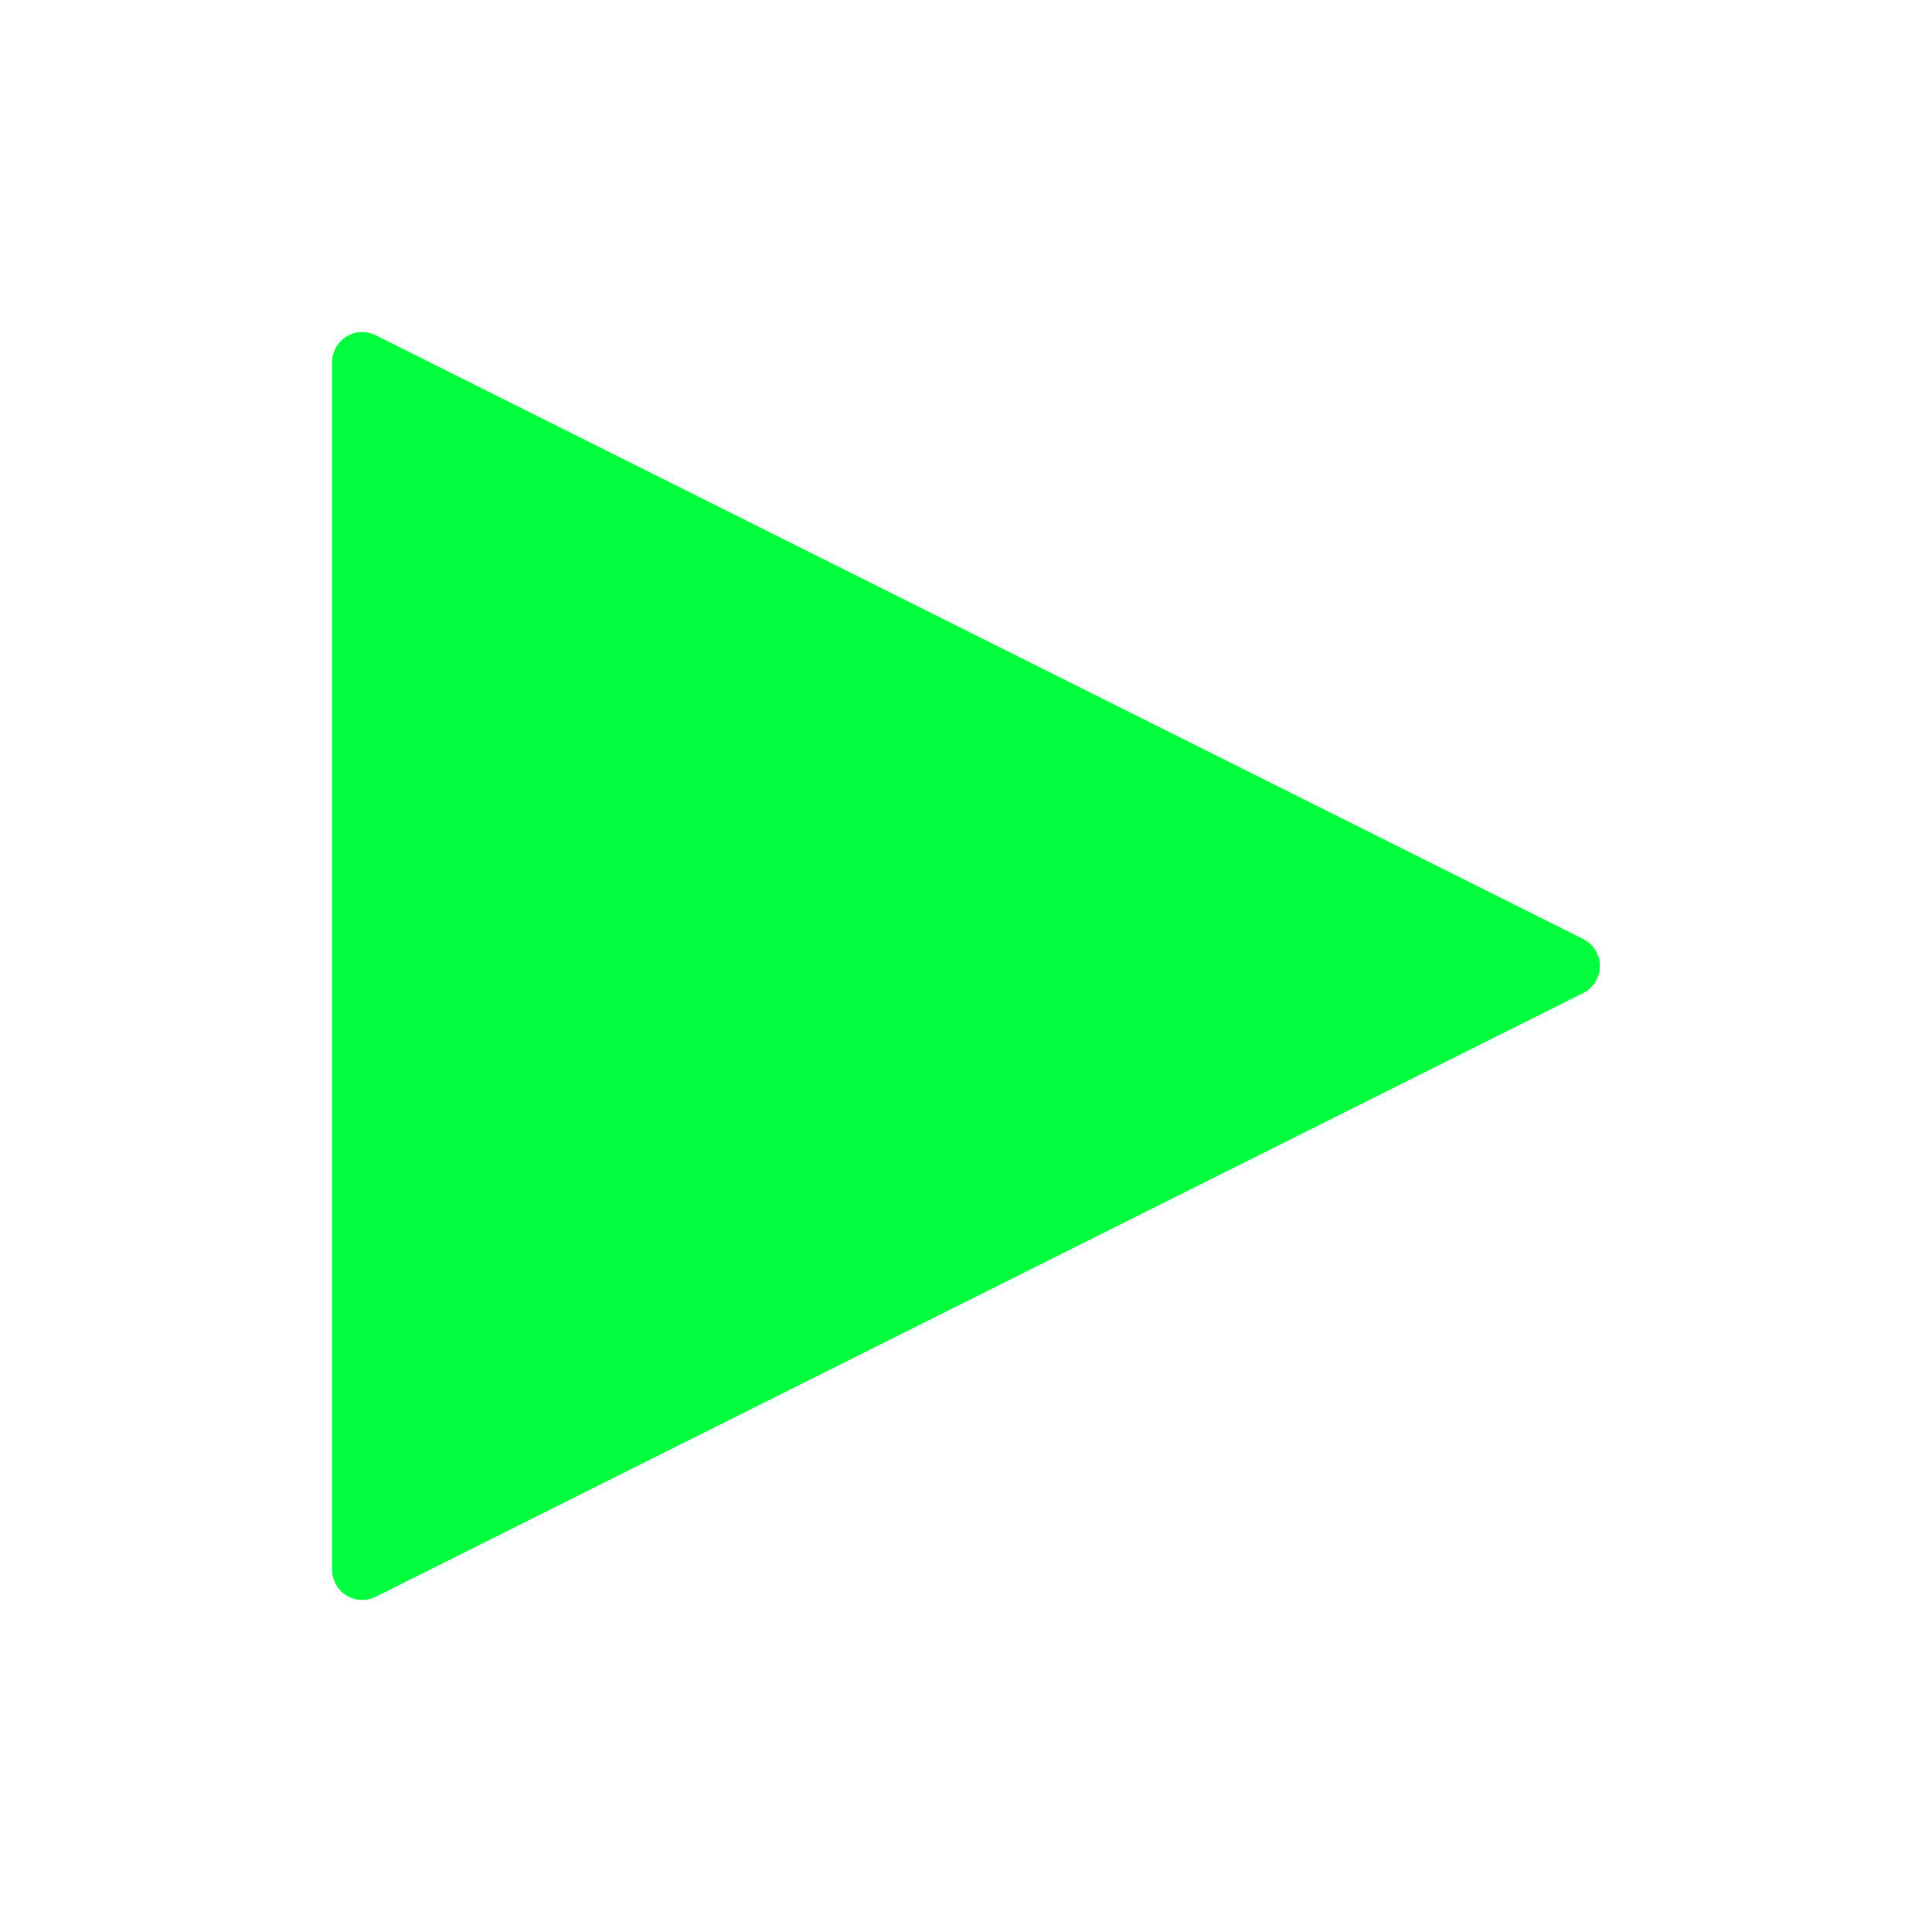
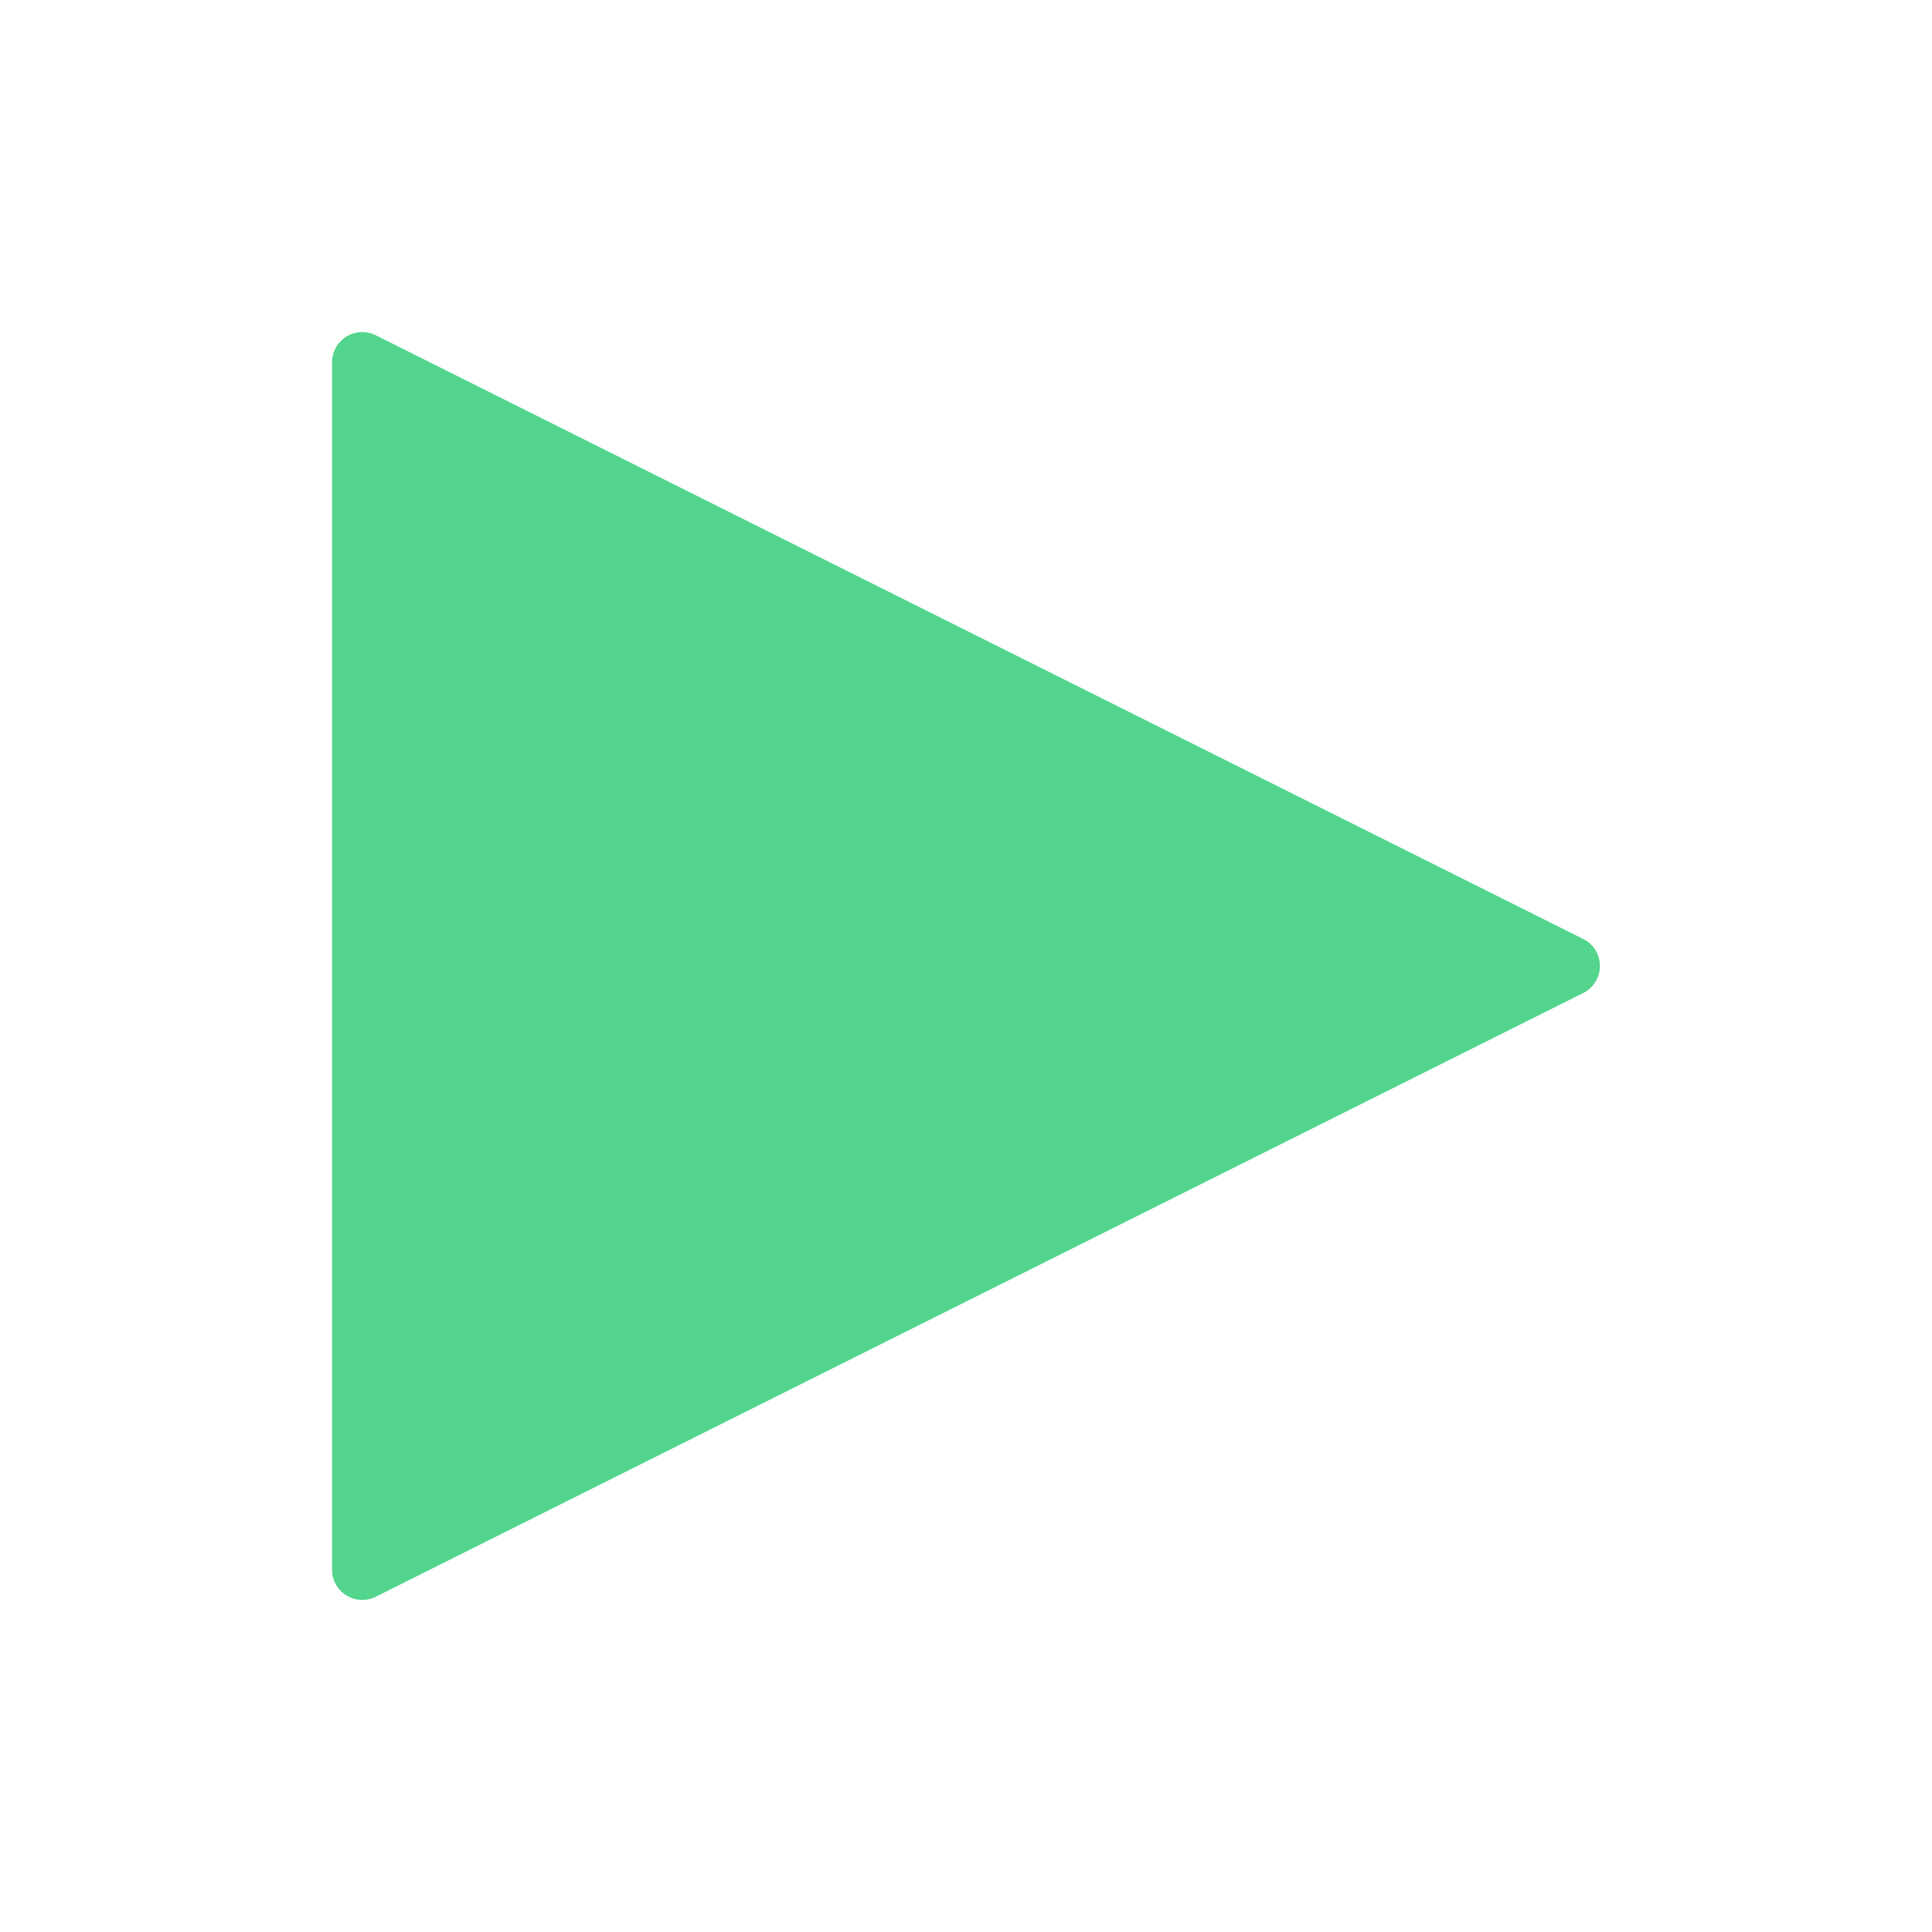
- <svg xmlns="http://www.w3.org/2000/svg" viewBox="0 0 64 64" fill="#00FE3F" stroke="#00FE3F" stroke-width="2" stroke-linejoin="round">
+ <svg xmlns="http://www.w3.org/2000/svg" viewBox="0 0 64 64" fill="#53d58d" stroke="#53d58d" stroke-width="2" stroke-linejoin="round">
  <path d="M12 12 l40 20 l-40 20 l0 -20z" />
</svg>
